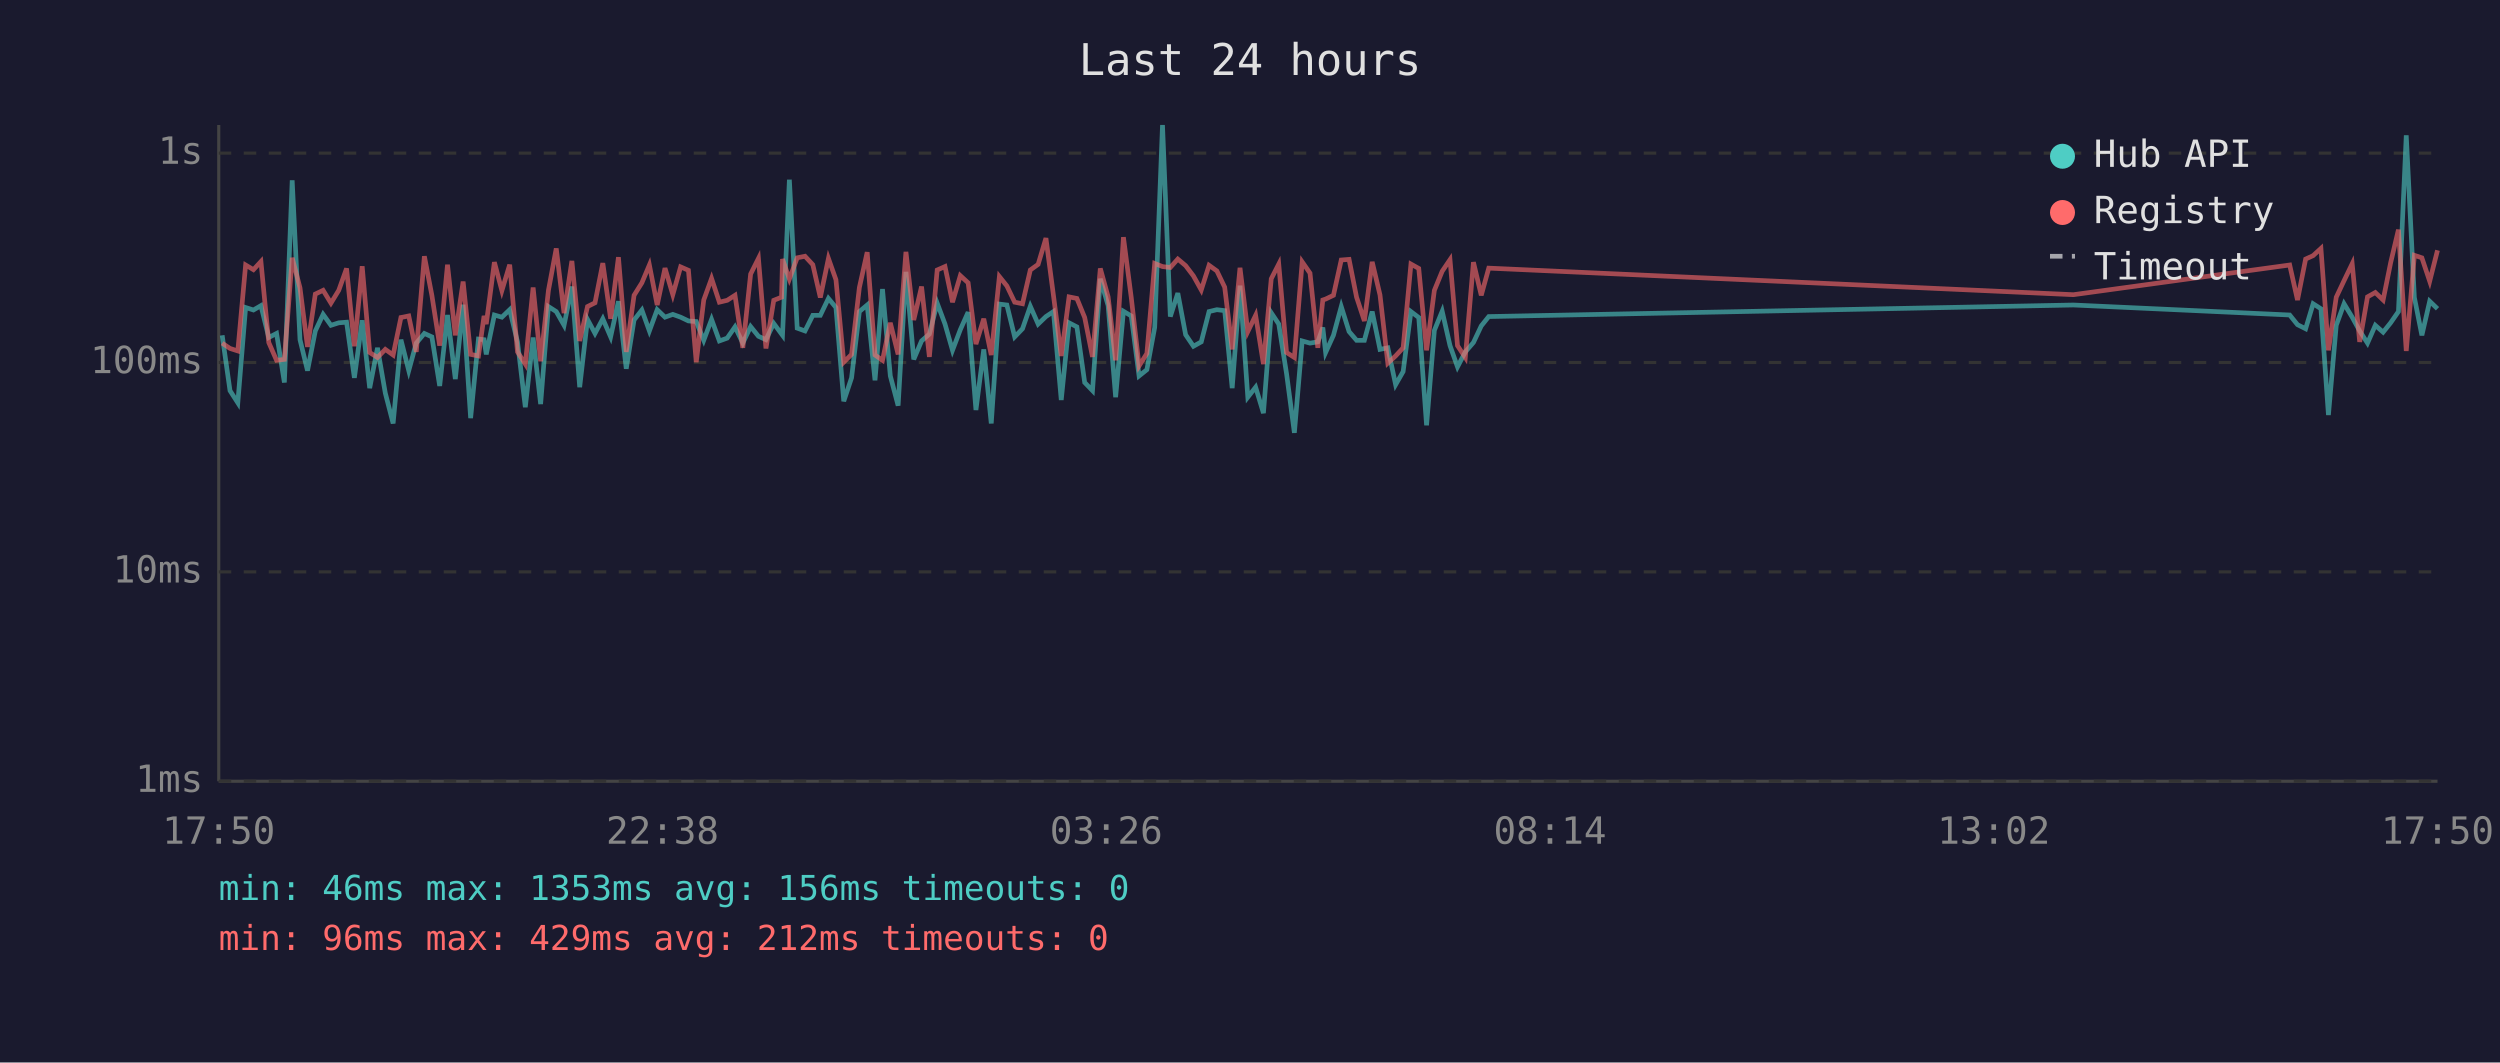
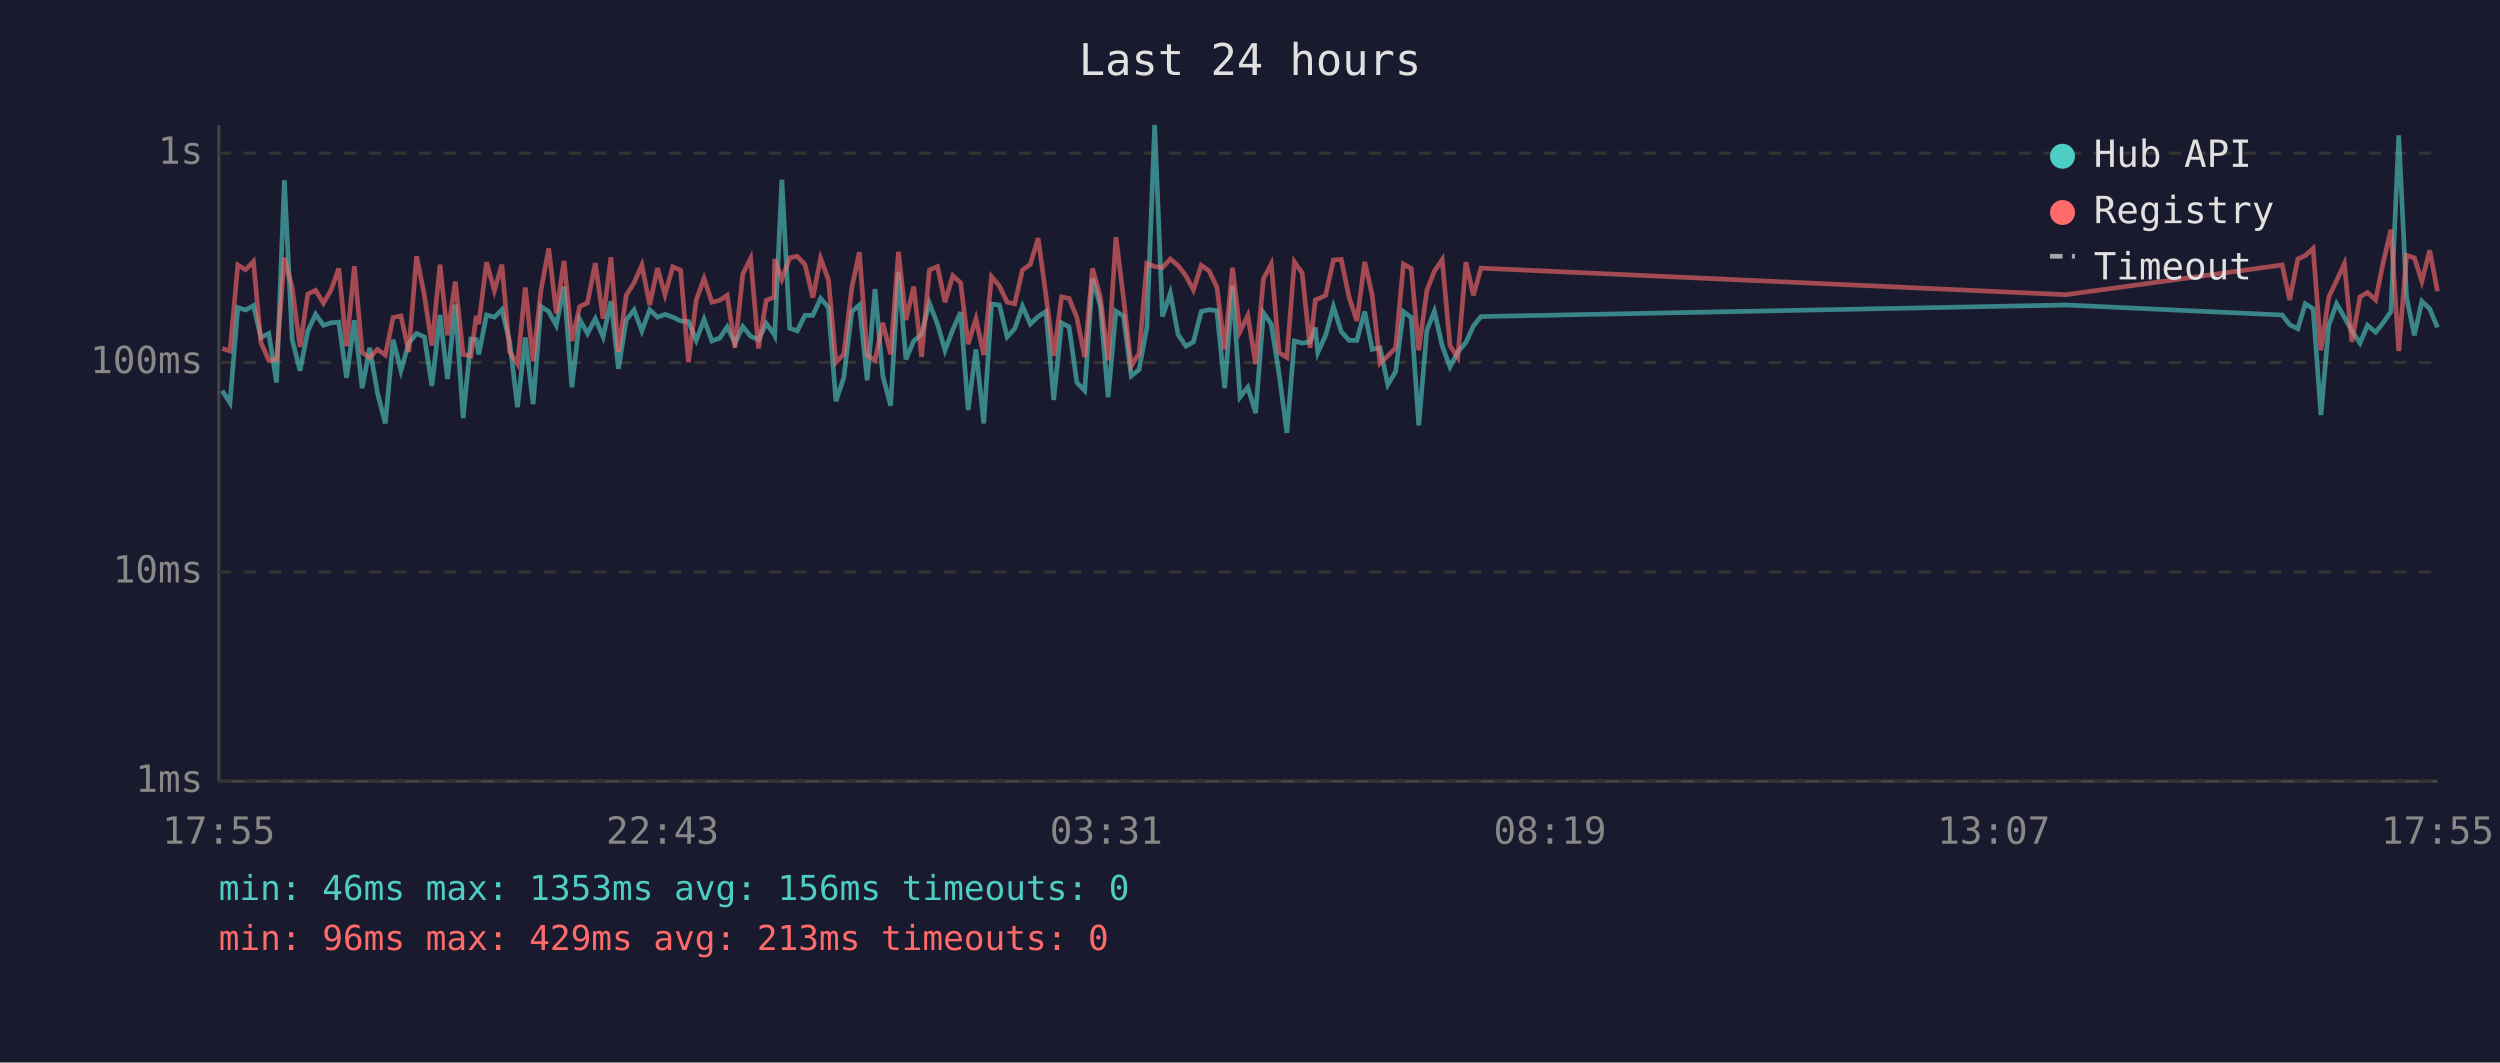
<svg xmlns="http://www.w3.org/2000/svg" viewBox="0 0 800 340" font-family="monospace" font-size="12">
  <rect width="800" height="340" fill="#1a1a2e" />
  <text x="400" y="24" fill="#e0e0e0" font-size="14" text-anchor="middle">Last 24 hours</text>
  <line x1="70" y1="40" x2="70" y2="250" stroke="#444" stroke-width="1" />
  <line x1="70" y1="250" x2="780" y2="250" stroke="#444" stroke-width="1" />
  <line x1="70" y1="250" x2="780" y2="250" stroke="#333" stroke-width="1" stroke-dasharray="4" />
  <text x="65" y="250" fill="#888" text-anchor="end" dominant-baseline="middle">1ms</text>
  <line x1="70" y1="183" x2="780" y2="183" stroke="#333" stroke-width="1" stroke-dasharray="4" />
  <text x="65" y="183" fill="#888" text-anchor="end" dominant-baseline="middle">10ms</text>
  <line x1="70" y1="116" x2="780" y2="116" stroke="#333" stroke-width="1" stroke-dasharray="4" />
  <text x="65" y="116" fill="#888" text-anchor="end" dominant-baseline="middle">100ms</text>
  <line x1="70" y1="49" x2="780" y2="49" stroke="#333" stroke-width="1" stroke-dasharray="4" />
  <text x="65" y="49" fill="#888" text-anchor="end" dominant-baseline="middle">1s</text>
-   <text x="70" y="270" fill="#888" text-anchor="middle">17:50</text>
-   <text x="212" y="270" fill="#888" text-anchor="middle">22:38</text>
-   <text x="354" y="270" fill="#888" text-anchor="middle">03:26</text>
-   <text x="496" y="270" fill="#888" text-anchor="middle">08:14</text>
-   <text x="638" y="270" fill="#888" text-anchor="middle">13:02</text>
-   <text x="780" y="270" fill="#888" text-anchor="middle">17:50</text>
-   <polyline points="71.1,107.3 73.6,125.0 76.1,128.9 78.6,98.4 81.1,99.2 83.5,97.8 86.0,108.0 88.5,106.7 91.0,122.4 93.5,57.7 96.0,108.7 98.4,118.6 100.9,105.9 103.4,100.6 105.9,104.1 108.4,103.3 110.9,103.1 113.4,120.9 115.9,102.5 118.3,124.2 120.8,111.3 123.3,125.8 125.8,135.5 128.3,108.7 130.8,118.6 133.2,109.8 135.8,106.7 138.2,107.8 140.7,123.5 143.2,100.8 145.7,121.3 148.2,97.5 150.6,133.8 153.1,108.5 154.9,108.7 155.6,113.4 158.2,100.8 160.6,101.5 163.1,99.1 165.6,109.4 168.1,130.3 170.6,108.0 173.0,129.3 175.5,98.1 178.0,99.7 180.5,104.1 183.0,91.7 185.5,123.9 188.0,102.2 190.4,106.7 192.9,102.0 195.4,107.8 197.9,96.4 200.4,118.0 202.9,102.4 205.4,99.2 207.8,105.9 210.3,99.1 212.8,101.5 215.3,100.6 217.8,101.5 220.3,102.7 222.8,102.9 225.2,108.9 227.7,102.2 230.2,109.1 232.7,108.2 235.2,104.6 237.7,109.8 240.2,104.5 242.7,107.6 245.1,108.7 247.6,103.5 250.1,106.9 250.4,107.3 252.6,57.5 255.1,105.0 257.6,105.9 260.1,100.9 262.5,100.9 265.1,95.5 267.5,98.4 270.0,128.4 272.5,120.9 275.0,99.7 277.5,97.6 280.0,121.7 282.4,92.5 284.9,120.3 287.4,129.8 289.9,87.0 292.4,115.0 294.9,109.1 297.4,106.9 299.9,97.0 302.4,103.7 304.8,112.1 307.3,105.5 309.8,99.9 312.3,131.2 314.8,111.8 317.2,135.5 319.8,97.3 322.2,97.6 324.7,107.8 327.2,105.2 329.7,98.0 332.2,103.7 334.7,101.3 337.1,99.7 339.6,128.0 342.1,103.3 344.6,104.6 347.1,122.4 349.6,125.0 352.1,89.2 354.6,97.8 357.0,127.1 359.5,99.6 362.0,101.1 364.5,120.3 367.0,118.3 369.5,104.8 372.0,40.0 374.5,101.3 376.9,93.8 379.4,107.1 381.9,110.8 384.4,109.4 386.9,99.7 389.4,99.1 391.9,99.4 394.3,124.2 396.8,91.4 399.3,127.1 401.8,123.9 404.3,132.2 406.8,100.1 409.2,103.7 411.7,119.6 414.2,138.5 416.7,109.1 419.2,109.8 421.7,109.4 423.3,104.8 424.2,112.8 426.7,107.3 429.2,98.1 431.7,106.1 434.1,108.9 436.6,108.9 439.1,99.7 441.6,111.8 444.1,111.3 446.6,123.1 449.0,118.9 451.5,99.7 454.0,101.6 456.5,136.1 459.0,105.7 461.5,99.6 464.0,110.6 466.4,117.4 468.9,112.6 471.5,109.6 474.0,104.3 476.4,101.3 663.5,97.6 732.7,100.8 735.2,103.9 737.8,105.2 740.2,97.2 742.7,98.8 745.1,132.8 747.6,104.1 750.1,97.2 752.7,101.5 755.1,105.9 757.6,109.8 760.1,104.1 762.6,106.3 765.0,103.3 767.5,99.7 770.0,43.3 772.6,95.2 775.0,107.3 777.5,96.4 780.0,98.8" fill="none" stroke="#4ecdc4" stroke-width="1.5" opacity="0.6" />
-   <polyline points="71.1,109.8 73.6,111.5 76.1,112.3 78.6,84.8 81.1,86.3 83.5,83.7 86.0,109.6 88.5,115.3 91.0,115.0 93.5,82.5 96.0,92.1 98.4,111.0 100.9,94.1 103.4,92.9 105.9,97.0 108.4,92.9 110.9,85.9 113.4,110.8 115.9,85.2 118.3,112.8 120.8,114.4 123.3,111.8 125.8,113.6 128.3,101.6 130.8,101.1 133.2,112.6 135.8,82.0 138.2,94.5 140.7,110.6 143.2,84.7 145.7,107.3 148.2,90.1 150.6,113.4 153.1,113.9 154.9,101.1 155.6,103.7 158.2,83.9 160.6,93.0 163.1,84.7 165.6,112.6 168.1,116.5 170.6,92.0 173.0,115.6 175.5,92.9 178.0,79.5 180.5,100.2 183.0,83.5 185.5,109.1 188.0,98.1 190.4,96.9 192.9,84.2 195.4,102.0 197.9,82.3 200.4,112.6 202.9,94.5 205.4,90.5 207.8,84.8 210.3,97.6 212.8,85.8 215.3,94.3 217.8,85.4 220.3,86.5 222.8,115.9 225.2,96.0 227.7,89.1 230.2,96.7 232.7,96.1 235.2,94.5 237.7,111.3 240.2,87.7 242.7,82.7 245.1,111.5 247.6,96.1 250.1,95.1 250.4,82.9 252.6,89.3 255.1,82.5 257.6,82.0 260.1,84.7 262.5,95.2 265.1,82.7 267.5,89.5 270.0,115.9 272.5,113.4 275.0,92.0 277.5,80.7 280.0,113.6 282.4,115.3 284.9,103.3 287.4,113.4 289.9,80.6 292.4,102.4 294.9,91.7 297.4,114.2 299.9,86.4 302.4,85.3 304.8,96.7 307.3,88.2 309.8,90.5 312.3,110.1 314.8,102.0 317.2,113.6 319.8,88.5 322.2,91.5 324.7,96.7 327.2,97.2 329.7,86.4 332.2,84.6 334.7,76.2 337.1,94.5 339.6,113.9 342.1,95.0 344.6,95.5 347.1,101.6 349.6,114.2 352.1,85.9 354.6,95.0 357.0,115.3 359.5,75.9 362.0,95.2 364.5,117.1 367.0,113.1 369.5,84.3 372.0,85.3 374.5,85.6 376.9,82.9 379.4,85.0 381.9,88.3 384.4,92.8 386.9,84.9 389.4,86.7 391.9,91.9 394.3,111.8 396.8,85.7 399.3,106.1 401.8,100.9 404.3,116.5 406.8,89.2 409.2,84.5 411.7,112.8 414.2,114.4 416.7,83.8 419.2,87.4 421.7,111.3 423.3,96.0 424.2,95.7 426.7,94.5 429.2,83.2 431.7,83.0 434.1,95.1 436.6,102.7 439.1,83.8 441.6,94.4 444.1,116.2 446.6,113.9 449.0,111.3 451.5,84.5 454.0,85.9 456.5,112.1 459.0,92.9 461.5,86.8 464.0,83.1 466.4,110.6 468.9,114.4 471.5,83.9 474.0,94.5 476.4,85.8 663.5,94.3 732.7,84.8 735.2,96.0 737.8,82.9 740.2,81.8 742.7,79.5 745.1,112.1 747.6,95.1 750.1,89.8 752.7,84.4 755.1,109.4 757.6,95.0 760.1,93.6 762.6,96.0 765.0,84.1 767.5,73.5 770.0,112.3 772.6,81.7 775.0,82.5 777.5,90.0 780.0,80.1" fill="none" stroke="#ff6b6b" stroke-width="1.5" opacity="0.6" />
+   <text x="70" y="270" fill="#888" text-anchor="middle">17:55</text>
+   <text x="212" y="270" fill="#888" text-anchor="middle">22:43</text>
+   <text x="354" y="270" fill="#888" text-anchor="middle">03:31</text>
+   <text x="496" y="270" fill="#888" text-anchor="middle">08:19</text>
+   <text x="638" y="270" fill="#888" text-anchor="middle">13:07</text>
+   <text x="780" y="270" fill="#888" text-anchor="middle">17:55</text>
+   <polyline points="71.1,125.0 73.6,128.9 76.1,98.4 78.6,99.2 81.1,97.8 83.5,108.0 86.0,106.7 88.5,122.4 91.0,57.7 93.5,108.7 96.0,118.6 98.5,105.9 101.0,100.6 103.5,104.1 105.9,103.3 108.4,103.1 110.9,120.9 113.4,102.5 115.9,124.2 118.3,111.3 120.8,125.8 123.3,135.5 125.8,108.7 128.3,118.6 130.8,109.8 133.3,106.7 135.8,107.8 138.2,123.5 140.8,100.8 143.2,121.3 145.7,97.5 148.2,133.8 150.7,108.5 152.4,108.7 153.2,113.4 155.7,100.8 158.2,101.5 160.6,99.1 163.1,109.4 165.6,130.3 168.1,108.0 170.6,129.3 173.1,98.1 175.6,99.7 178.0,104.1 180.5,91.7 183.0,123.9 185.5,102.2 188.0,106.7 190.5,102.0 193.0,107.8 195.5,96.4 197.9,118.0 200.4,102.4 202.9,99.2 205.4,105.9 207.9,99.1 210.4,101.5 212.8,100.6 215.3,101.5 217.8,102.7 220.3,102.9 222.8,108.9 225.3,102.2 227.8,109.1 230.3,108.2 232.7,104.6 235.2,109.8 237.7,104.5 240.2,107.6 242.7,108.7 245.2,103.5 247.7,106.9 247.9,107.3 250.2,57.5 252.7,105.0 255.1,105.9 257.6,100.9 260.1,100.9 262.6,95.5 265.1,98.4 267.5,128.4 270.0,120.9 272.6,99.7 275.0,97.6 277.5,121.7 280.0,92.5 282.5,120.3 285.0,129.8 287.5,87.0 289.9,115.0 292.4,109.1 294.9,106.9 297.4,97.0 300.0,103.7 302.4,112.1 304.9,105.5 307.4,99.9 309.8,131.2 312.3,111.8 314.8,135.5 317.3,97.3 319.8,97.6 322.3,107.8 324.7,105.2 327.2,98.0 329.7,103.7 332.2,101.3 334.7,99.7 337.2,128.0 339.7,103.3 342.1,104.6 344.6,122.4 347.1,125.0 349.6,89.2 352.1,97.8 354.6,127.1 357.1,99.6 359.5,101.1 362.0,120.3 364.5,118.3 367.0,104.8 369.5,40.0 372.0,101.3 374.5,93.8 377.0,107.1 379.5,110.8 381.9,109.4 384.4,99.7 386.9,99.1 389.4,99.4 391.9,124.2 394.4,91.4 396.8,127.1 399.3,123.9 401.8,132.2 404.3,100.1 406.8,103.7 409.3,119.6 411.8,138.5 414.2,109.1 416.7,109.8 419.2,109.4 420.9,104.8 421.7,112.8 424.2,107.3 426.7,98.1 429.2,106.1 431.7,108.9 434.2,108.9 436.7,99.7 439.1,111.8 441.6,111.3 444.1,123.1 446.6,118.9 449.1,99.7 451.6,101.6 454.0,136.1 456.6,105.7 459.0,99.6 461.5,110.6 464.0,117.4 466.5,112.6 469.1,109.6 471.5,104.3 473.9,101.3 661.1,97.6 730.3,100.8 732.7,103.9 735.3,105.2 737.7,97.2 740.2,98.8 742.7,132.8 745.2,104.1 747.7,97.2 750.2,101.5 752.6,105.9 755.2,109.8 757.6,104.1 760.2,106.3 762.6,103.3 765.1,99.7 767.6,43.3 770.1,95.2 772.6,107.3 775.0,96.4 777.5,98.8 780.0,104.8" fill="none" stroke="#4ecdc4" stroke-width="1.5" opacity="0.6" />
+   <polyline points="71.1,111.5 73.6,112.3 76.1,84.8 78.6,86.3 81.1,83.7 83.5,109.6 86.0,115.3 88.5,115.0 91.0,82.5 93.5,92.1 96.0,111.0 98.5,94.1 101.0,92.9 103.5,97.0 105.9,92.9 108.4,85.9 110.9,110.8 113.4,85.2 115.9,112.8 118.3,114.4 120.8,111.8 123.3,113.6 125.8,101.6 128.3,101.1 130.8,112.6 133.3,82.0 135.8,94.5 138.2,110.6 140.8,84.7 143.2,107.3 145.7,90.1 148.2,113.4 150.7,113.9 152.4,101.1 153.2,103.7 155.7,83.9 158.2,93.0 160.6,84.7 163.1,112.6 165.6,116.5 168.1,92.0 170.6,115.6 173.1,92.9 175.6,79.5 178.0,100.2 180.5,83.5 183.0,109.1 185.5,98.1 188.0,96.9 190.5,84.2 193.0,102.0 195.5,82.3 197.9,112.6 200.4,94.5 202.9,90.5 205.4,84.8 207.9,97.6 210.4,85.8 212.8,94.3 215.3,85.4 217.8,86.5 220.3,115.9 222.8,96.0 225.3,89.1 227.8,96.7 230.3,96.1 232.7,94.5 235.2,111.3 237.7,87.7 240.2,82.7 242.7,111.5 245.2,96.1 247.7,95.1 247.9,82.9 250.2,89.3 252.7,82.5 255.1,82.0 257.6,84.7 260.1,95.2 262.6,82.7 265.1,89.5 267.5,115.9 270.0,113.4 272.6,92.0 275.0,80.7 277.5,113.6 280.0,115.3 282.5,103.3 285.0,113.4 287.5,80.6 289.9,102.4 292.4,91.7 294.9,114.2 297.4,86.4 300.0,85.3 302.4,96.7 304.9,88.2 307.4,90.5 309.8,110.1 312.3,102.0 314.8,113.6 317.3,88.5 319.8,91.5 322.3,96.7 324.7,97.2 327.2,86.4 329.7,84.6 332.2,76.2 334.7,94.5 337.2,113.9 339.7,95.0 342.1,95.5 344.6,101.6 347.1,114.2 349.6,85.9 352.1,95.0 354.6,115.3 357.1,75.9 359.5,95.2 362.0,117.1 364.5,113.1 367.0,84.3 369.5,85.3 372.0,85.6 374.5,82.9 377.0,85.0 379.5,88.3 381.9,92.8 384.4,84.9 386.9,86.7 389.4,91.9 391.9,111.8 394.4,85.7 396.8,106.1 399.3,100.9 401.8,116.5 404.3,89.2 406.8,84.5 409.3,112.8 411.8,114.4 414.2,83.8 416.7,87.4 419.2,111.3 420.9,96.0 421.7,95.7 424.2,94.5 426.7,83.2 429.2,83.0 431.7,95.1 434.2,102.7 436.7,83.8 439.1,94.4 441.6,116.2 444.1,113.9 446.6,111.3 449.1,84.5 451.6,85.9 454.0,112.1 456.6,92.9 459.0,86.8 461.5,83.1 464.0,110.6 466.5,114.4 469.1,83.9 471.5,94.5 473.9,85.8 661.1,94.3 730.3,84.8 732.7,96.0 735.3,82.9 737.7,81.8 740.2,79.5 742.7,112.1 745.2,95.1 747.7,89.8 750.2,84.4 752.6,109.4 755.2,95.0 757.6,93.6 760.2,96.0 762.6,84.1 765.1,73.5 767.6,112.3 770.1,81.7 772.6,82.5 775.0,90.0 777.5,80.1 780.0,93.2" fill="none" stroke="#ff6b6b" stroke-width="1.5" opacity="0.6" />
  <circle cx="660" cy="50" r="4" fill="#4ecdc4" />
  <text x="670" y="50" fill="#e0e0e0" dominant-baseline="middle">Hub API</text>
  <circle cx="660" cy="68" r="4" fill="#ff6b6b" />
  <text x="670" y="68" fill="#e0e0e0" dominant-baseline="middle">Registry</text>
  <line x1="656" y1="82" x2="664" y2="82" stroke="#e0e0e0" stroke-width="1.5" stroke-dasharray="4,3" opacity="0.7" />
  <text x="670" y="86" fill="#e0e0e0" dominant-baseline="middle">Timeout</text>
  <text x="70" y="288" fill="#4ecdc4" font-size="11">min: 46ms  max: 1353ms  avg: 156ms  timeouts: 0</text>
-   <text x="70" y="304" fill="#ff6b6b" font-size="11">min: 96ms  max: 429ms  avg: 212ms  timeouts: 0</text>
+   <text x="70" y="304" fill="#ff6b6b" font-size="11">min: 96ms  max: 429ms  avg: 213ms  timeouts: 0</text>
</svg>
